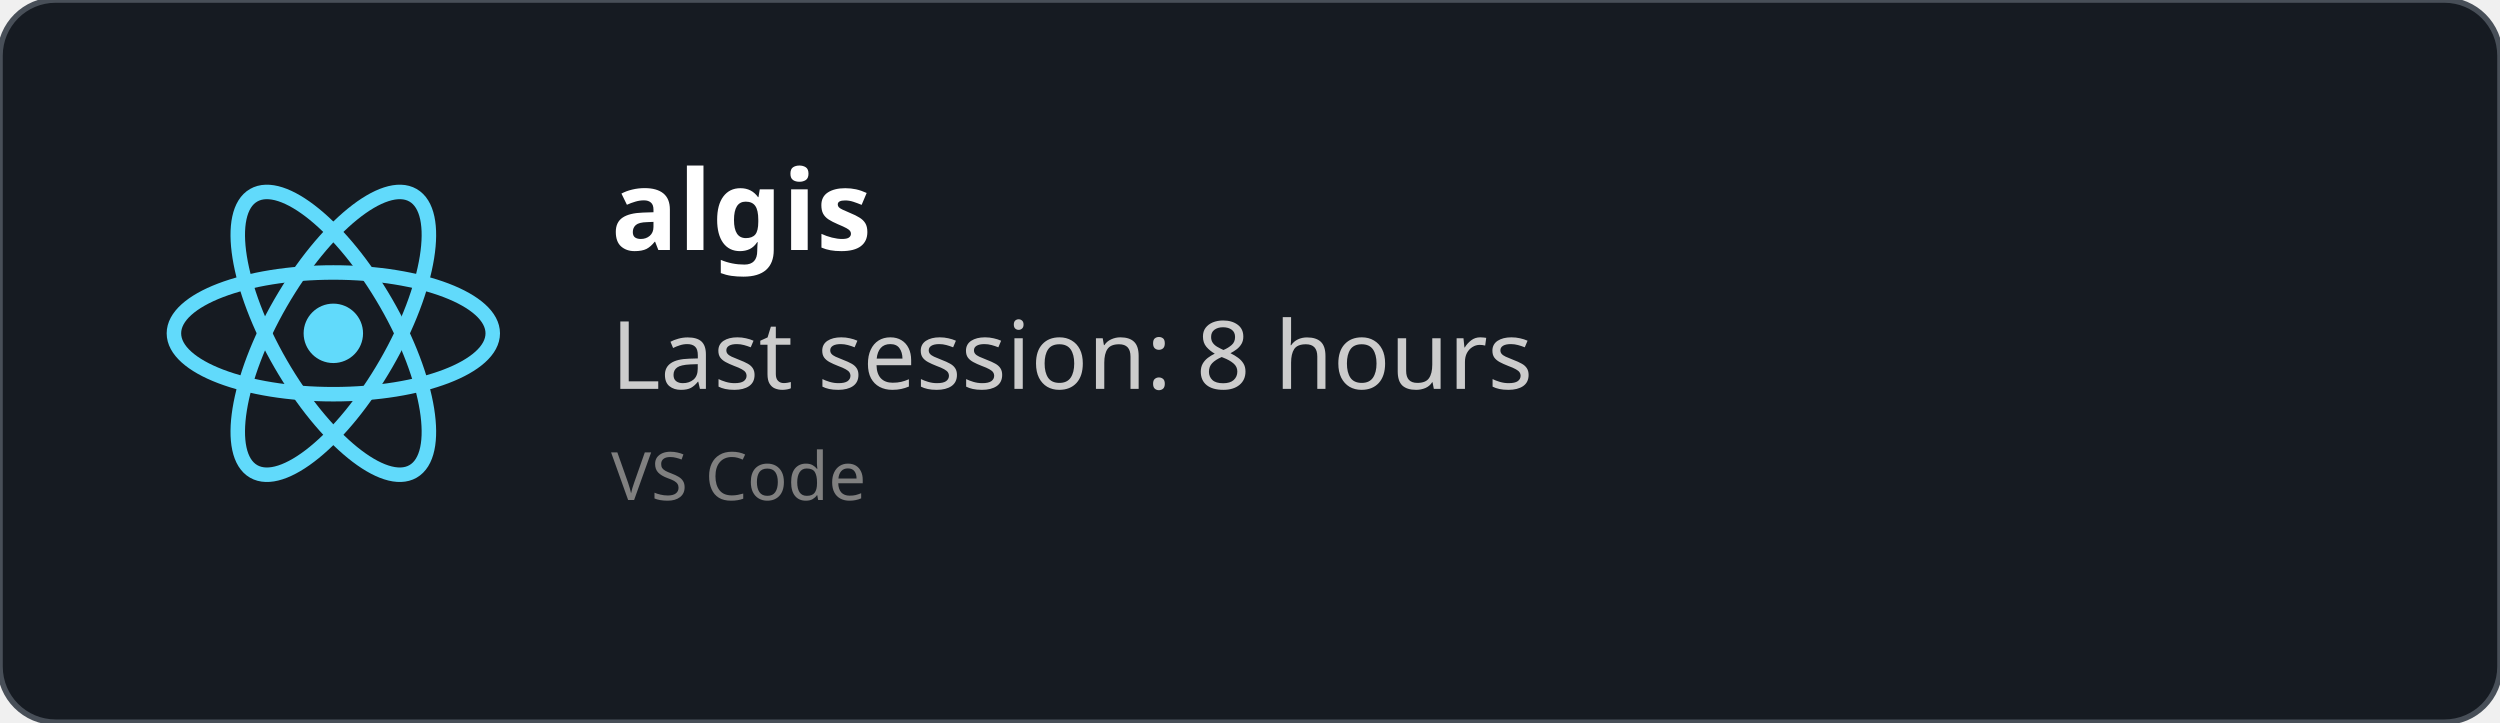
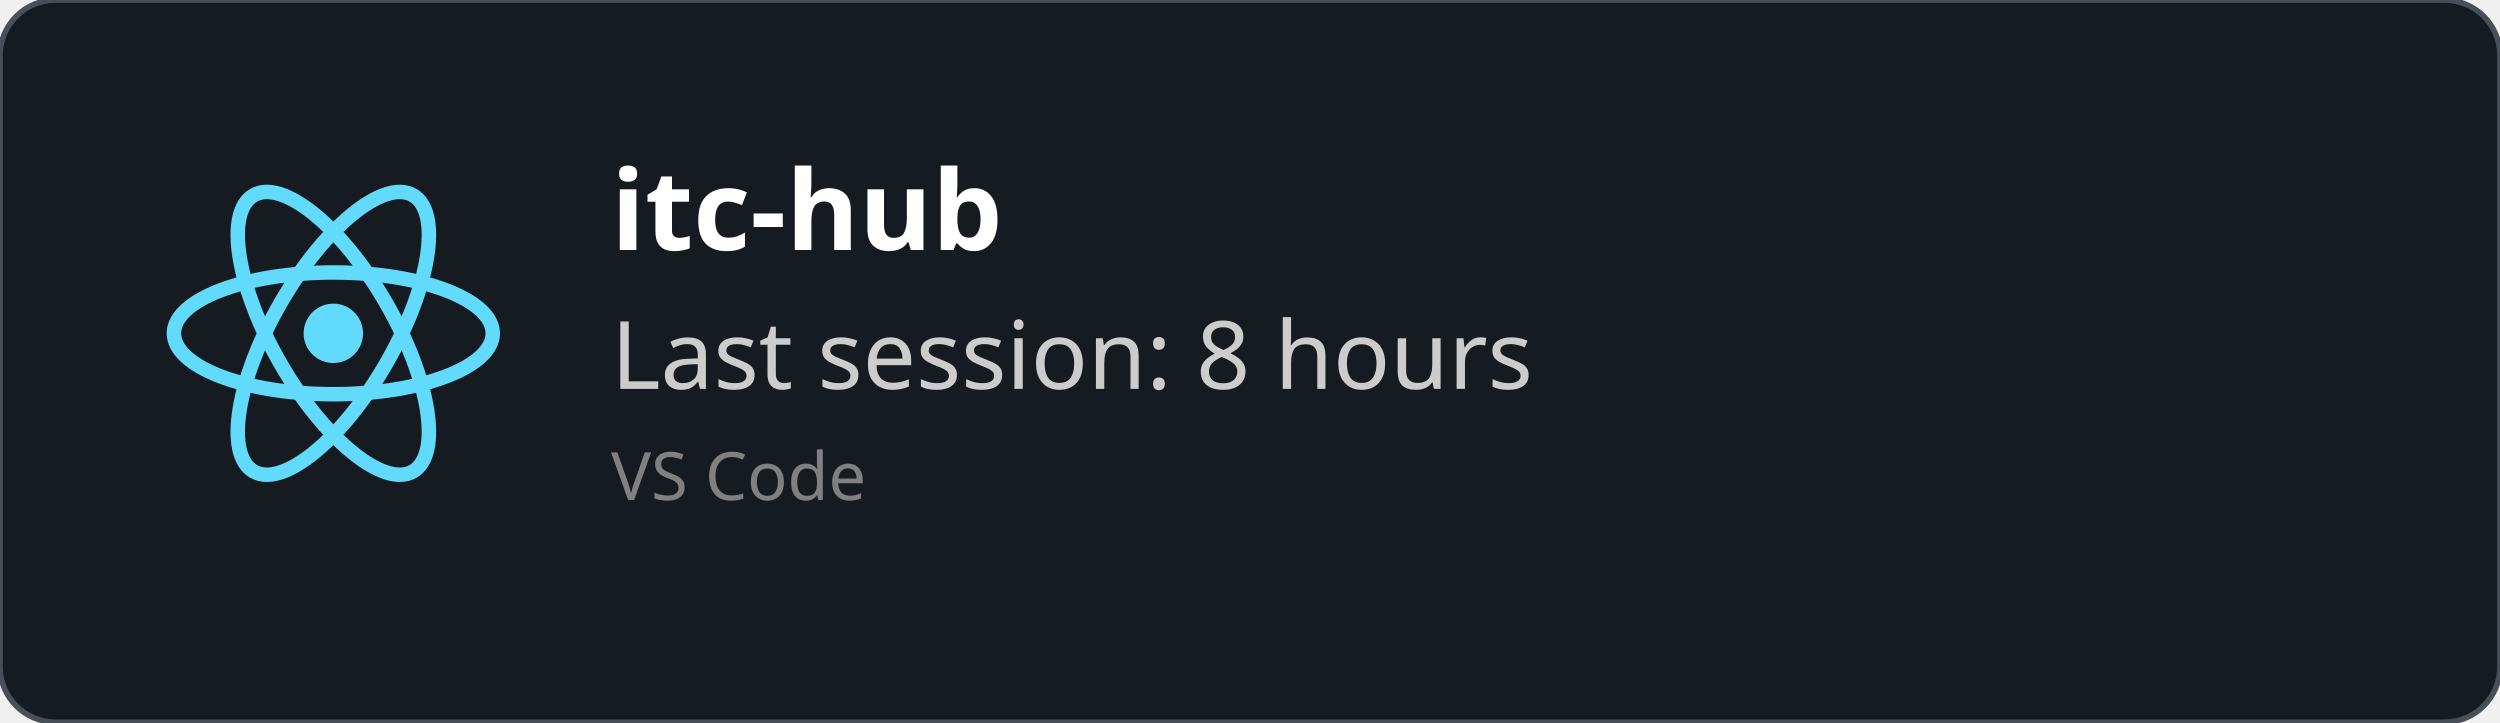
<svg xmlns="http://www.w3.org/2000/svg" width="450" height="130" viewBox="0 0 450 130" fill="none" role="img">
  <style>
    *{
        font-family: 'Segoe UI', Ubuntu, monospace
    }
    </style>
  <defs>
    <clipPath id="horizontalClip" x="20" y="20" width="500" height="200">
      <rect x="90" y="20" width="300" height="50" />
    </clipPath>
  </defs>
  <rect width="450" height="130" fill="rgba(22,27,34)" stroke="#484f58" stroke-width="1" fill-opacity="1" stroke-opacity="1" x="0" y="0" rx="10px" ry="10px">
    </rect>
  <svg height="60" width="60" x="30" y="30" viewBox="-11.5 -10.232 23 20.463">
    <circle cx="0" cy="0" r="2.05" fill="#61dafb" />
    <g stroke="#61dafb" stroke-width="1" fill="none">
      <ellipse rx="11" ry="4.2" />
      <ellipse rx="11" ry="4.2" transform="rotate(60)" />
      <ellipse rx="11" ry="4.2" transform="rotate(120)" />
    </g>
  </svg>
  <text x="110" y="45" font-size="20" clip-path="url(#horizontalClip)" font-weight="bold" font-family="Ubuntu" fill="white">
-     algis
+     itc-hub
    </text>
  <text x="110" y="70" font-size="17px" font-family="Ubuntu" fill="#ccc">
    Last session: 8 hours
    </text>
  <text x="110" y="90" font-size="12px" font-family="Ubuntu" fill="grey">
    VS Code
    </text>
</svg>
